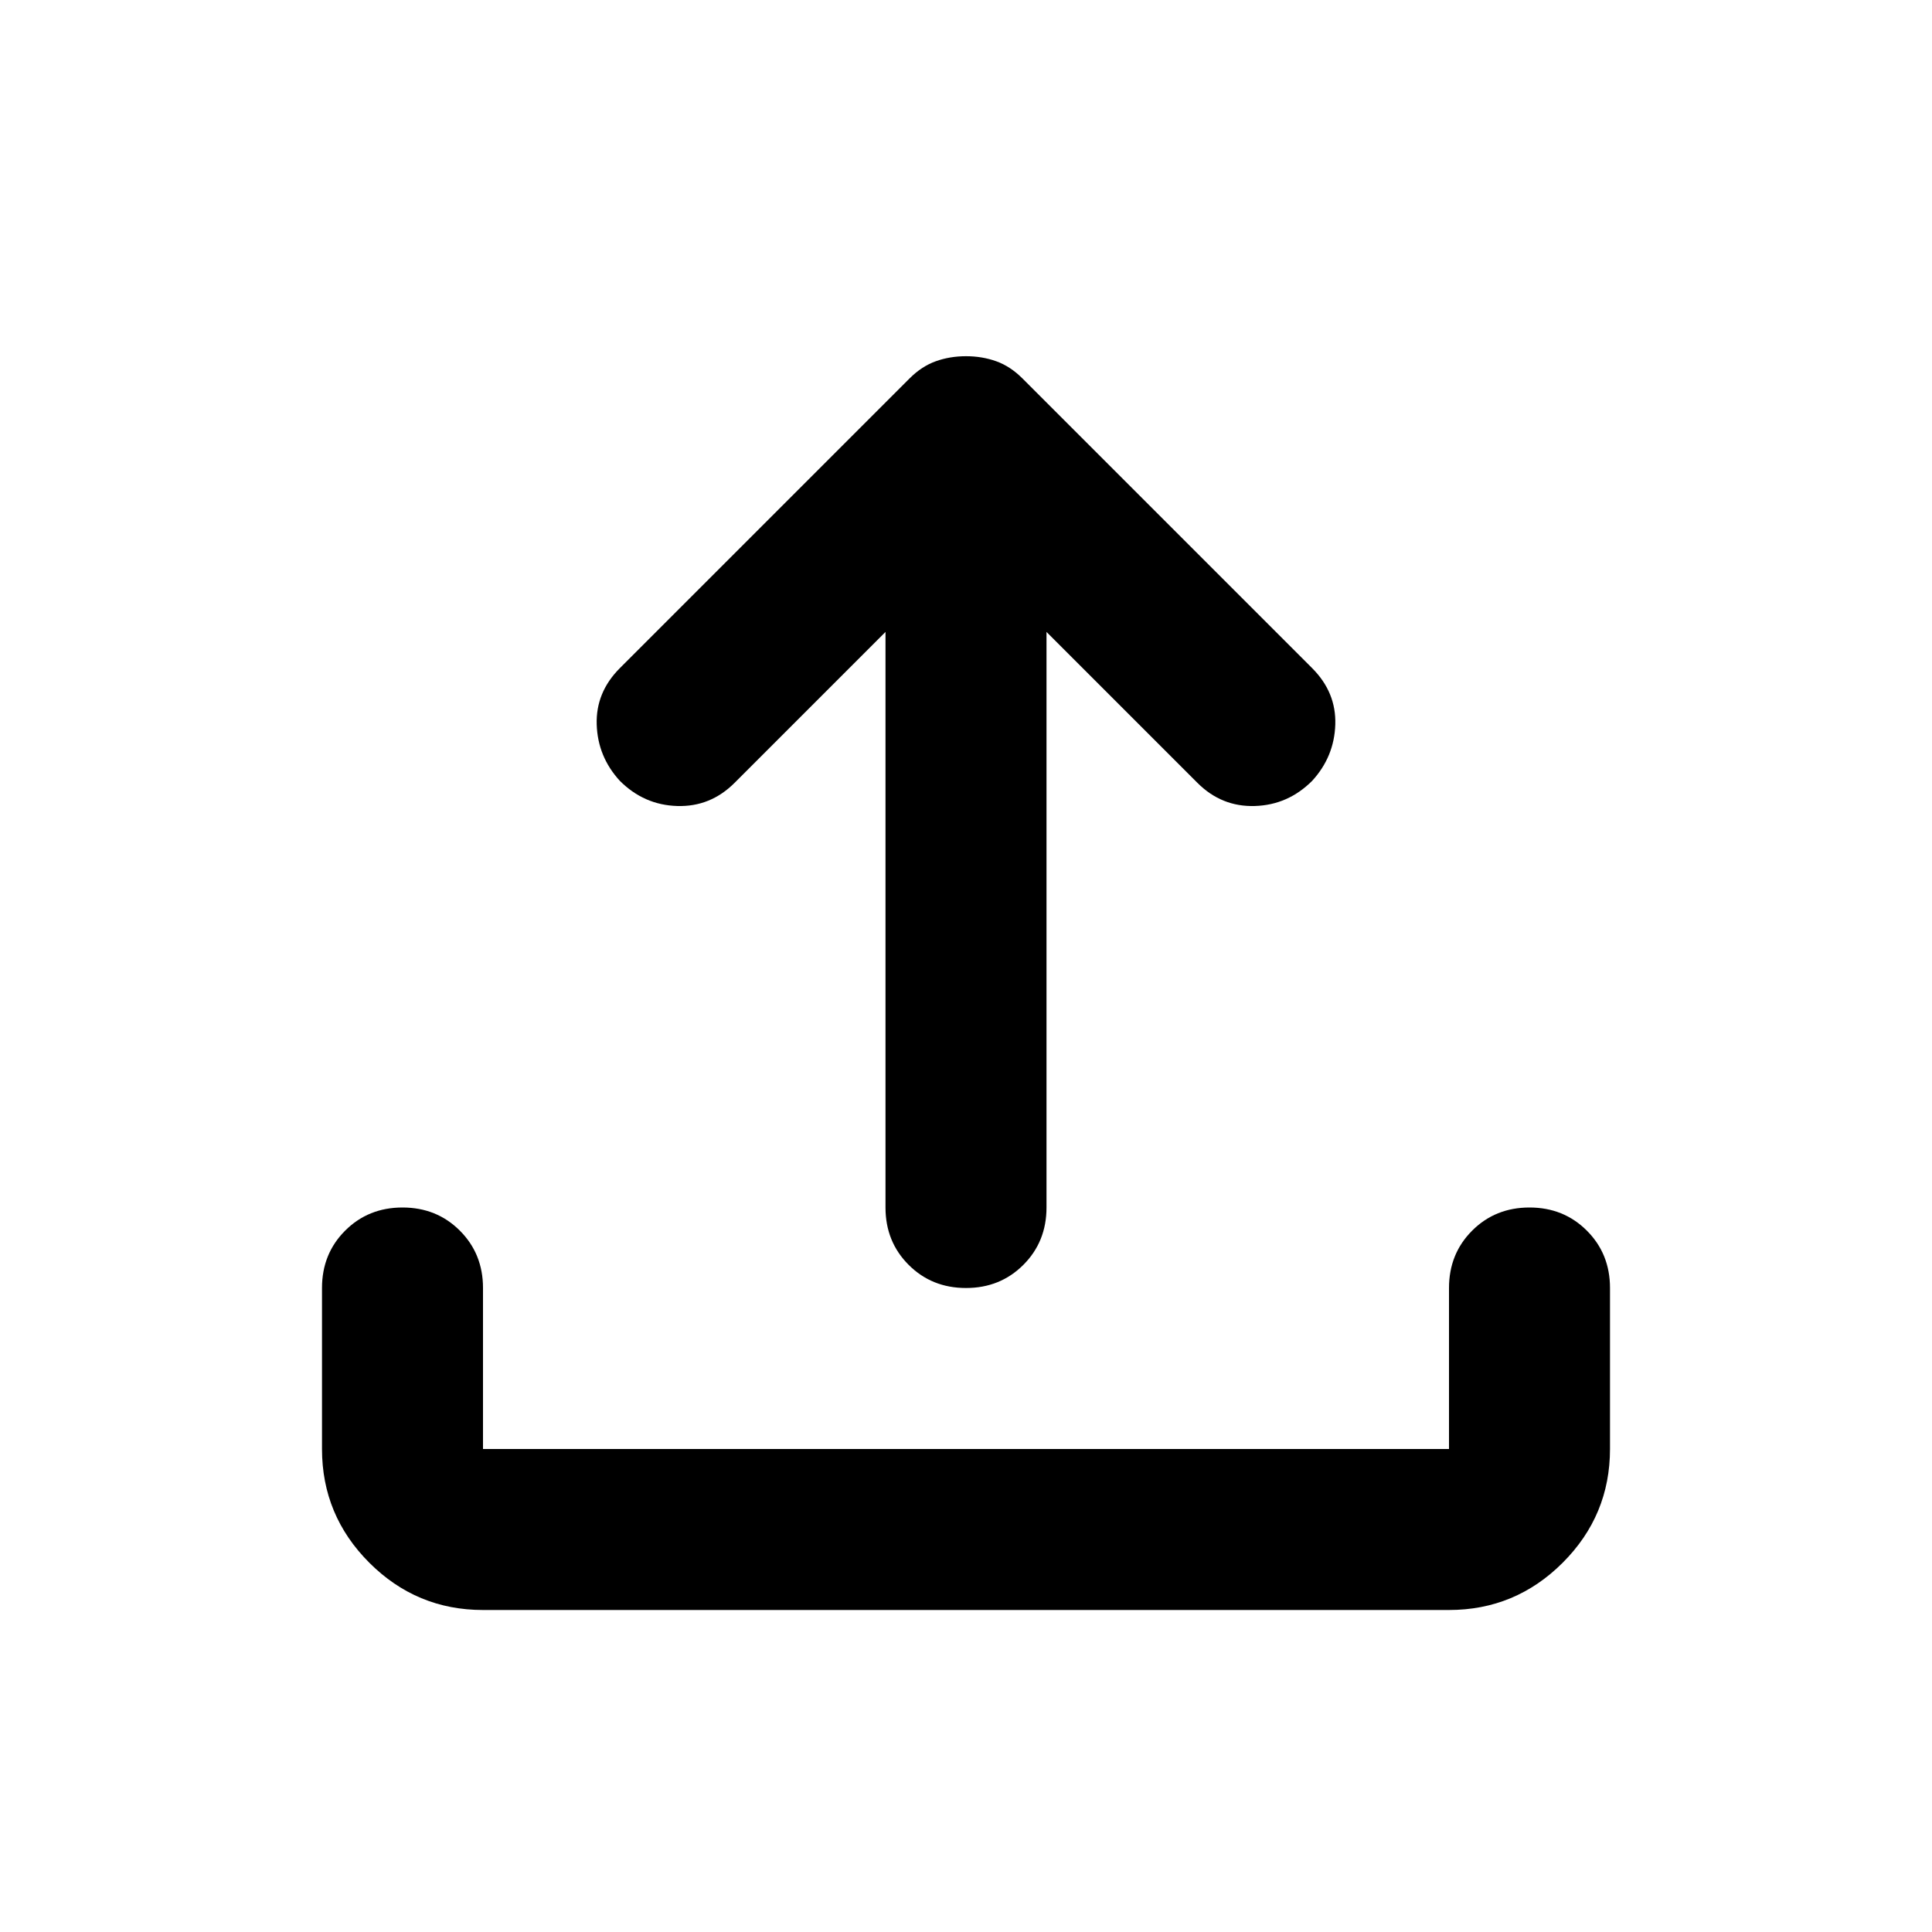
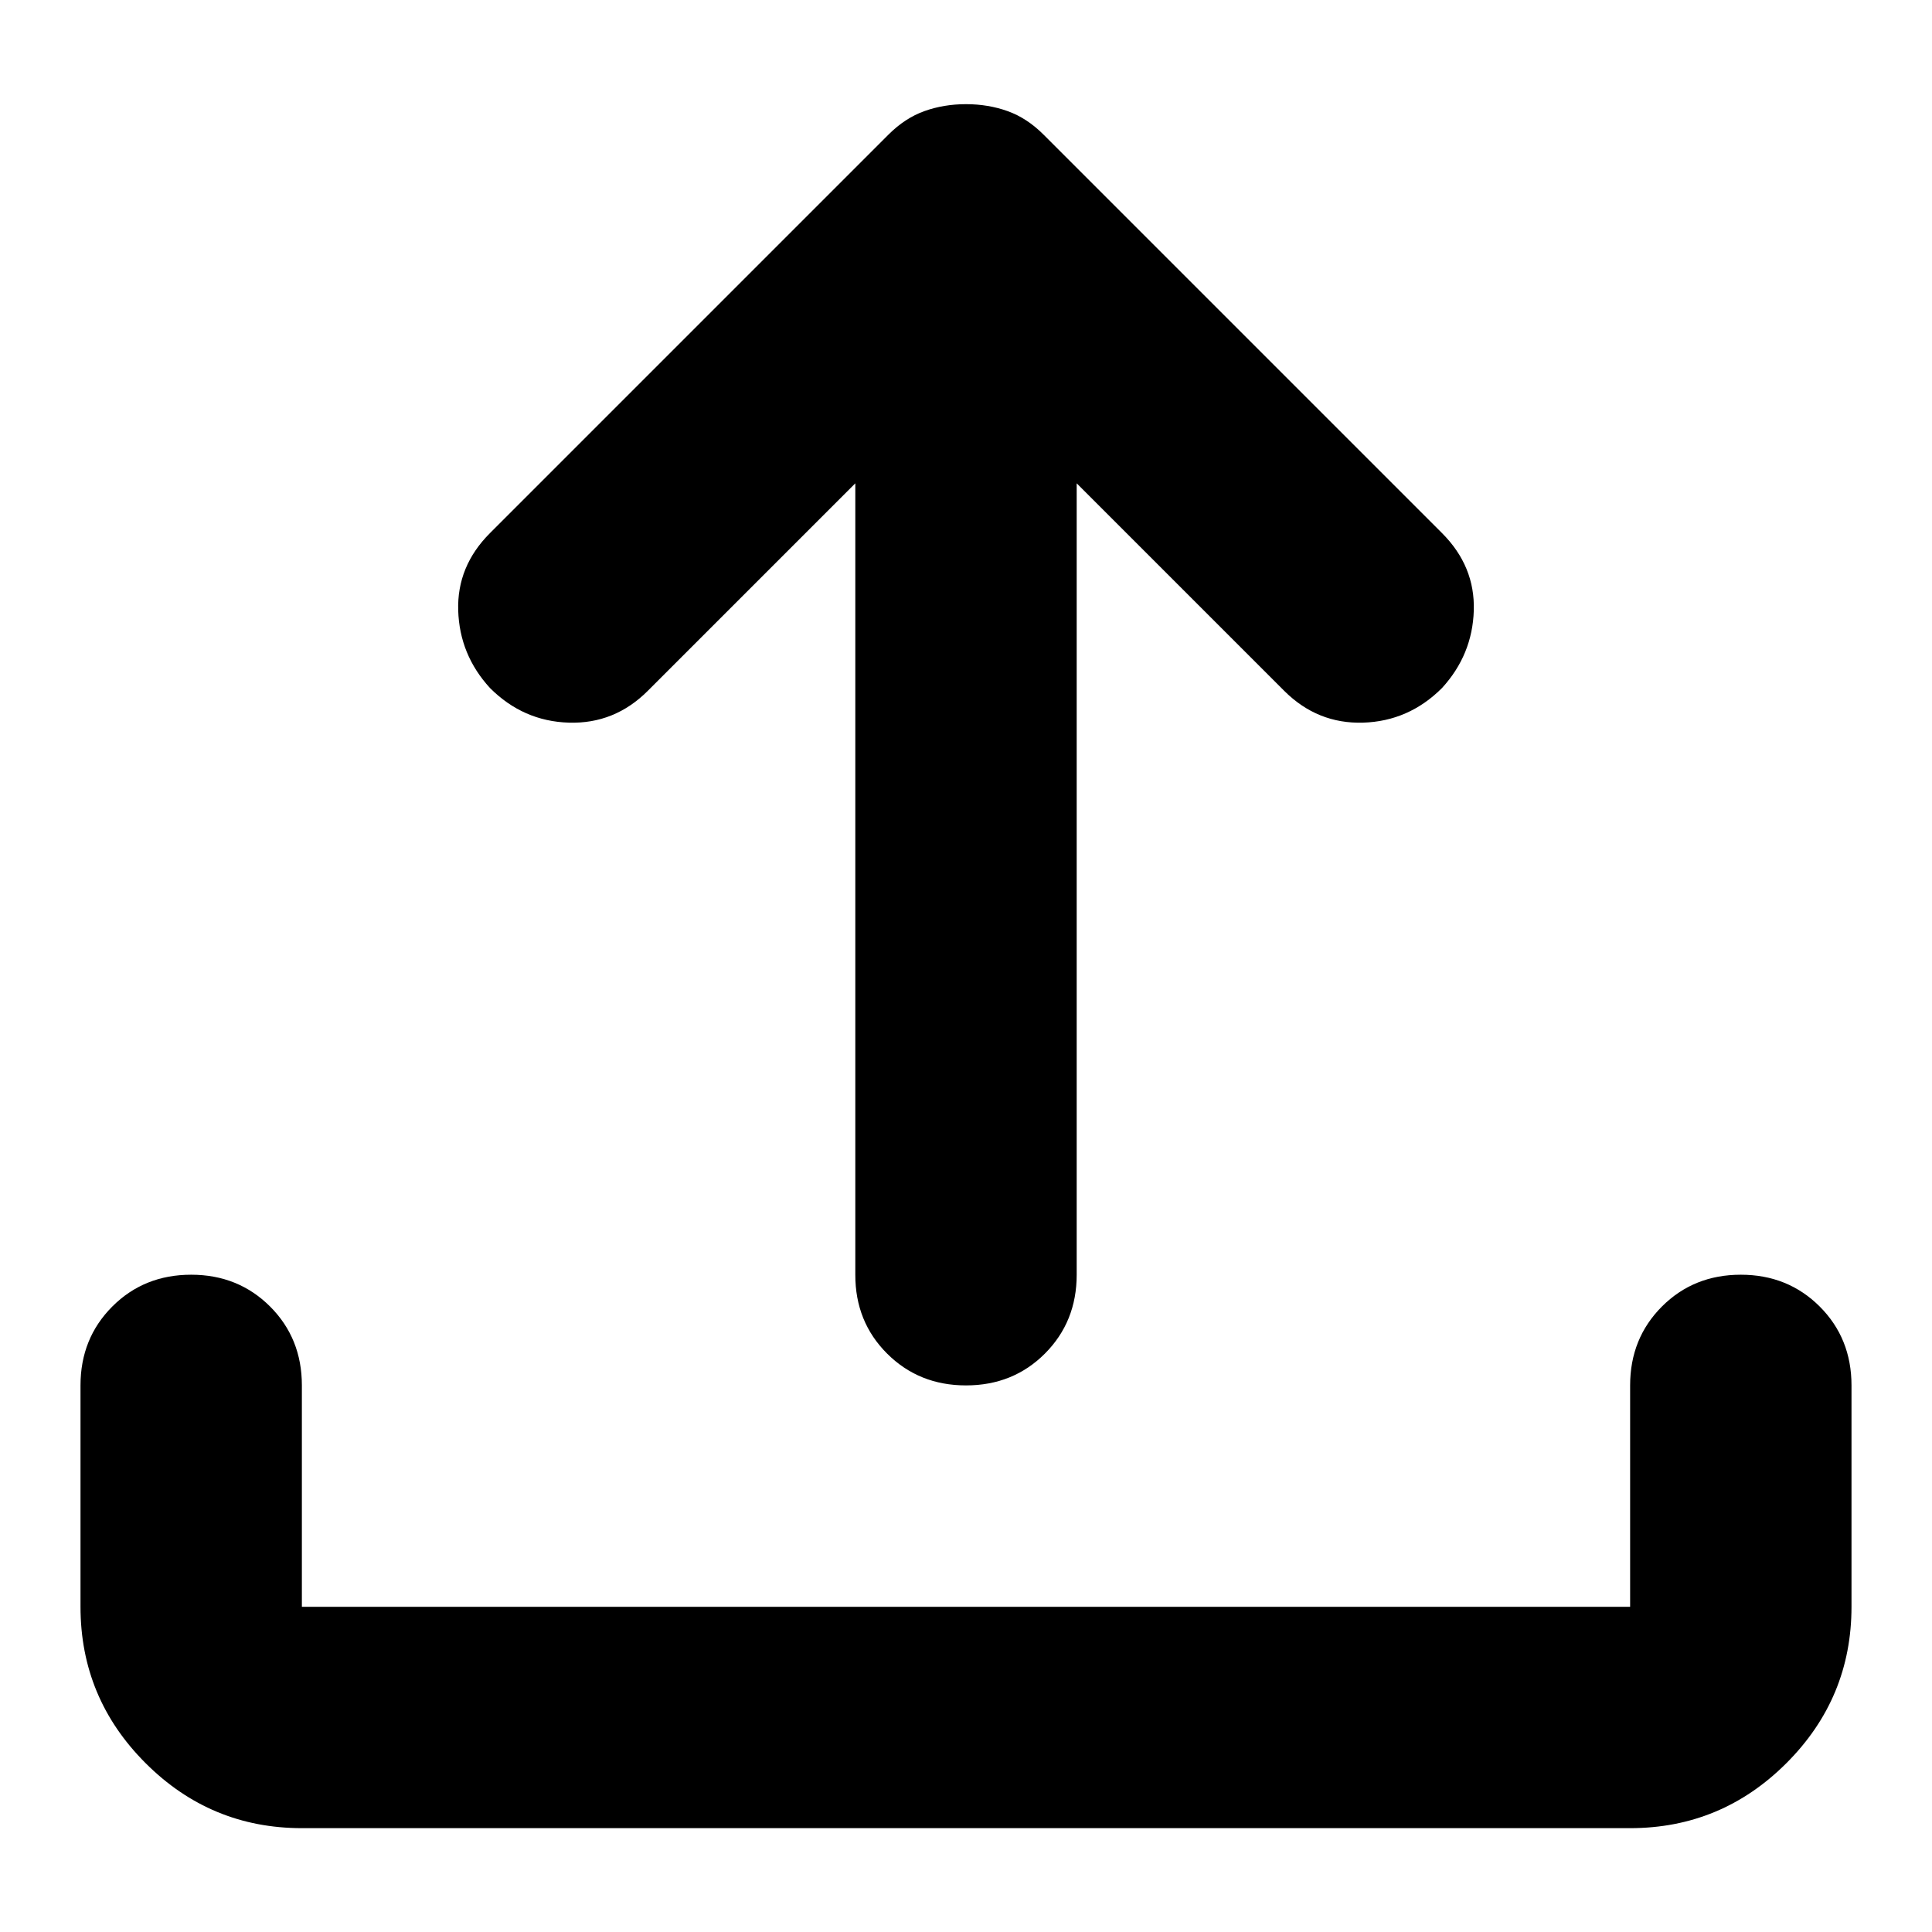
- <svg xmlns="http://www.w3.org/2000/svg" viewBox="0 -960 960 960" fill="currentColor">
-   <path d="M240-160q-33 0-56.5-23.5T160-240v-80q0-17 11.5-28.5T200-360q17 0 28.5 11.5T240-320v80h480v-80q0-17 11.5-28.5T760-360q17 0 28.5 11.5T800-320v80q0 33-23.5 56.5T720-160H240Zm200-486-75 75q-12 12-28.5 11.5T308-572q-11-12-11.5-28t11.5-28l144-144q6-6 13-8.5t15-2.5q8 0 15 2.5t13 8.5l144 144q12 12 11.5 28T652-572q-12 12-28.5 12.5T595-571l-75-75v286q0 17-11.5 28.5T480-320q-17 0-28.5-11.5T440-360v-286Z" />
+ <svg xmlns="http://www.w3.org/2000/svg" fill="currentColor" version="1.1" viewBox="0 -960 24 24">
+   <path d="m3.75-937.29q-1.134 0-1.942-.808t-.808-1.942v-2.75q0-.584.395-.98.395-.395.98-.395.584 0 .98.395.395.395.395.98v2.75h16.5v-2.75q0-.584.395-.98.395-.395.98-.395.584 0 .98.395.395.395.395.98v2.75q0 1.134-.808 1.942-.808.808-1.942.808zm6.875-16.706-2.578 2.578q-.412.412-.98.395-.567-.017-.98-.43-.378-.412-.395-.963-.017-.55.395-.962l4.95-4.95q.206-.206.447-.292.241-.086.516-.086t.516.086q.241.086.447.292l4.95 4.95q.412.412.395.962-.017.55-.395.963-.412.412-.98.43-.567.017-.98-.395l-2.578-2.578v9.831q0 .584-.395.98-.395.395-.98.395-.584 0-.98-.395t-.395-.98z" />
</svg>
